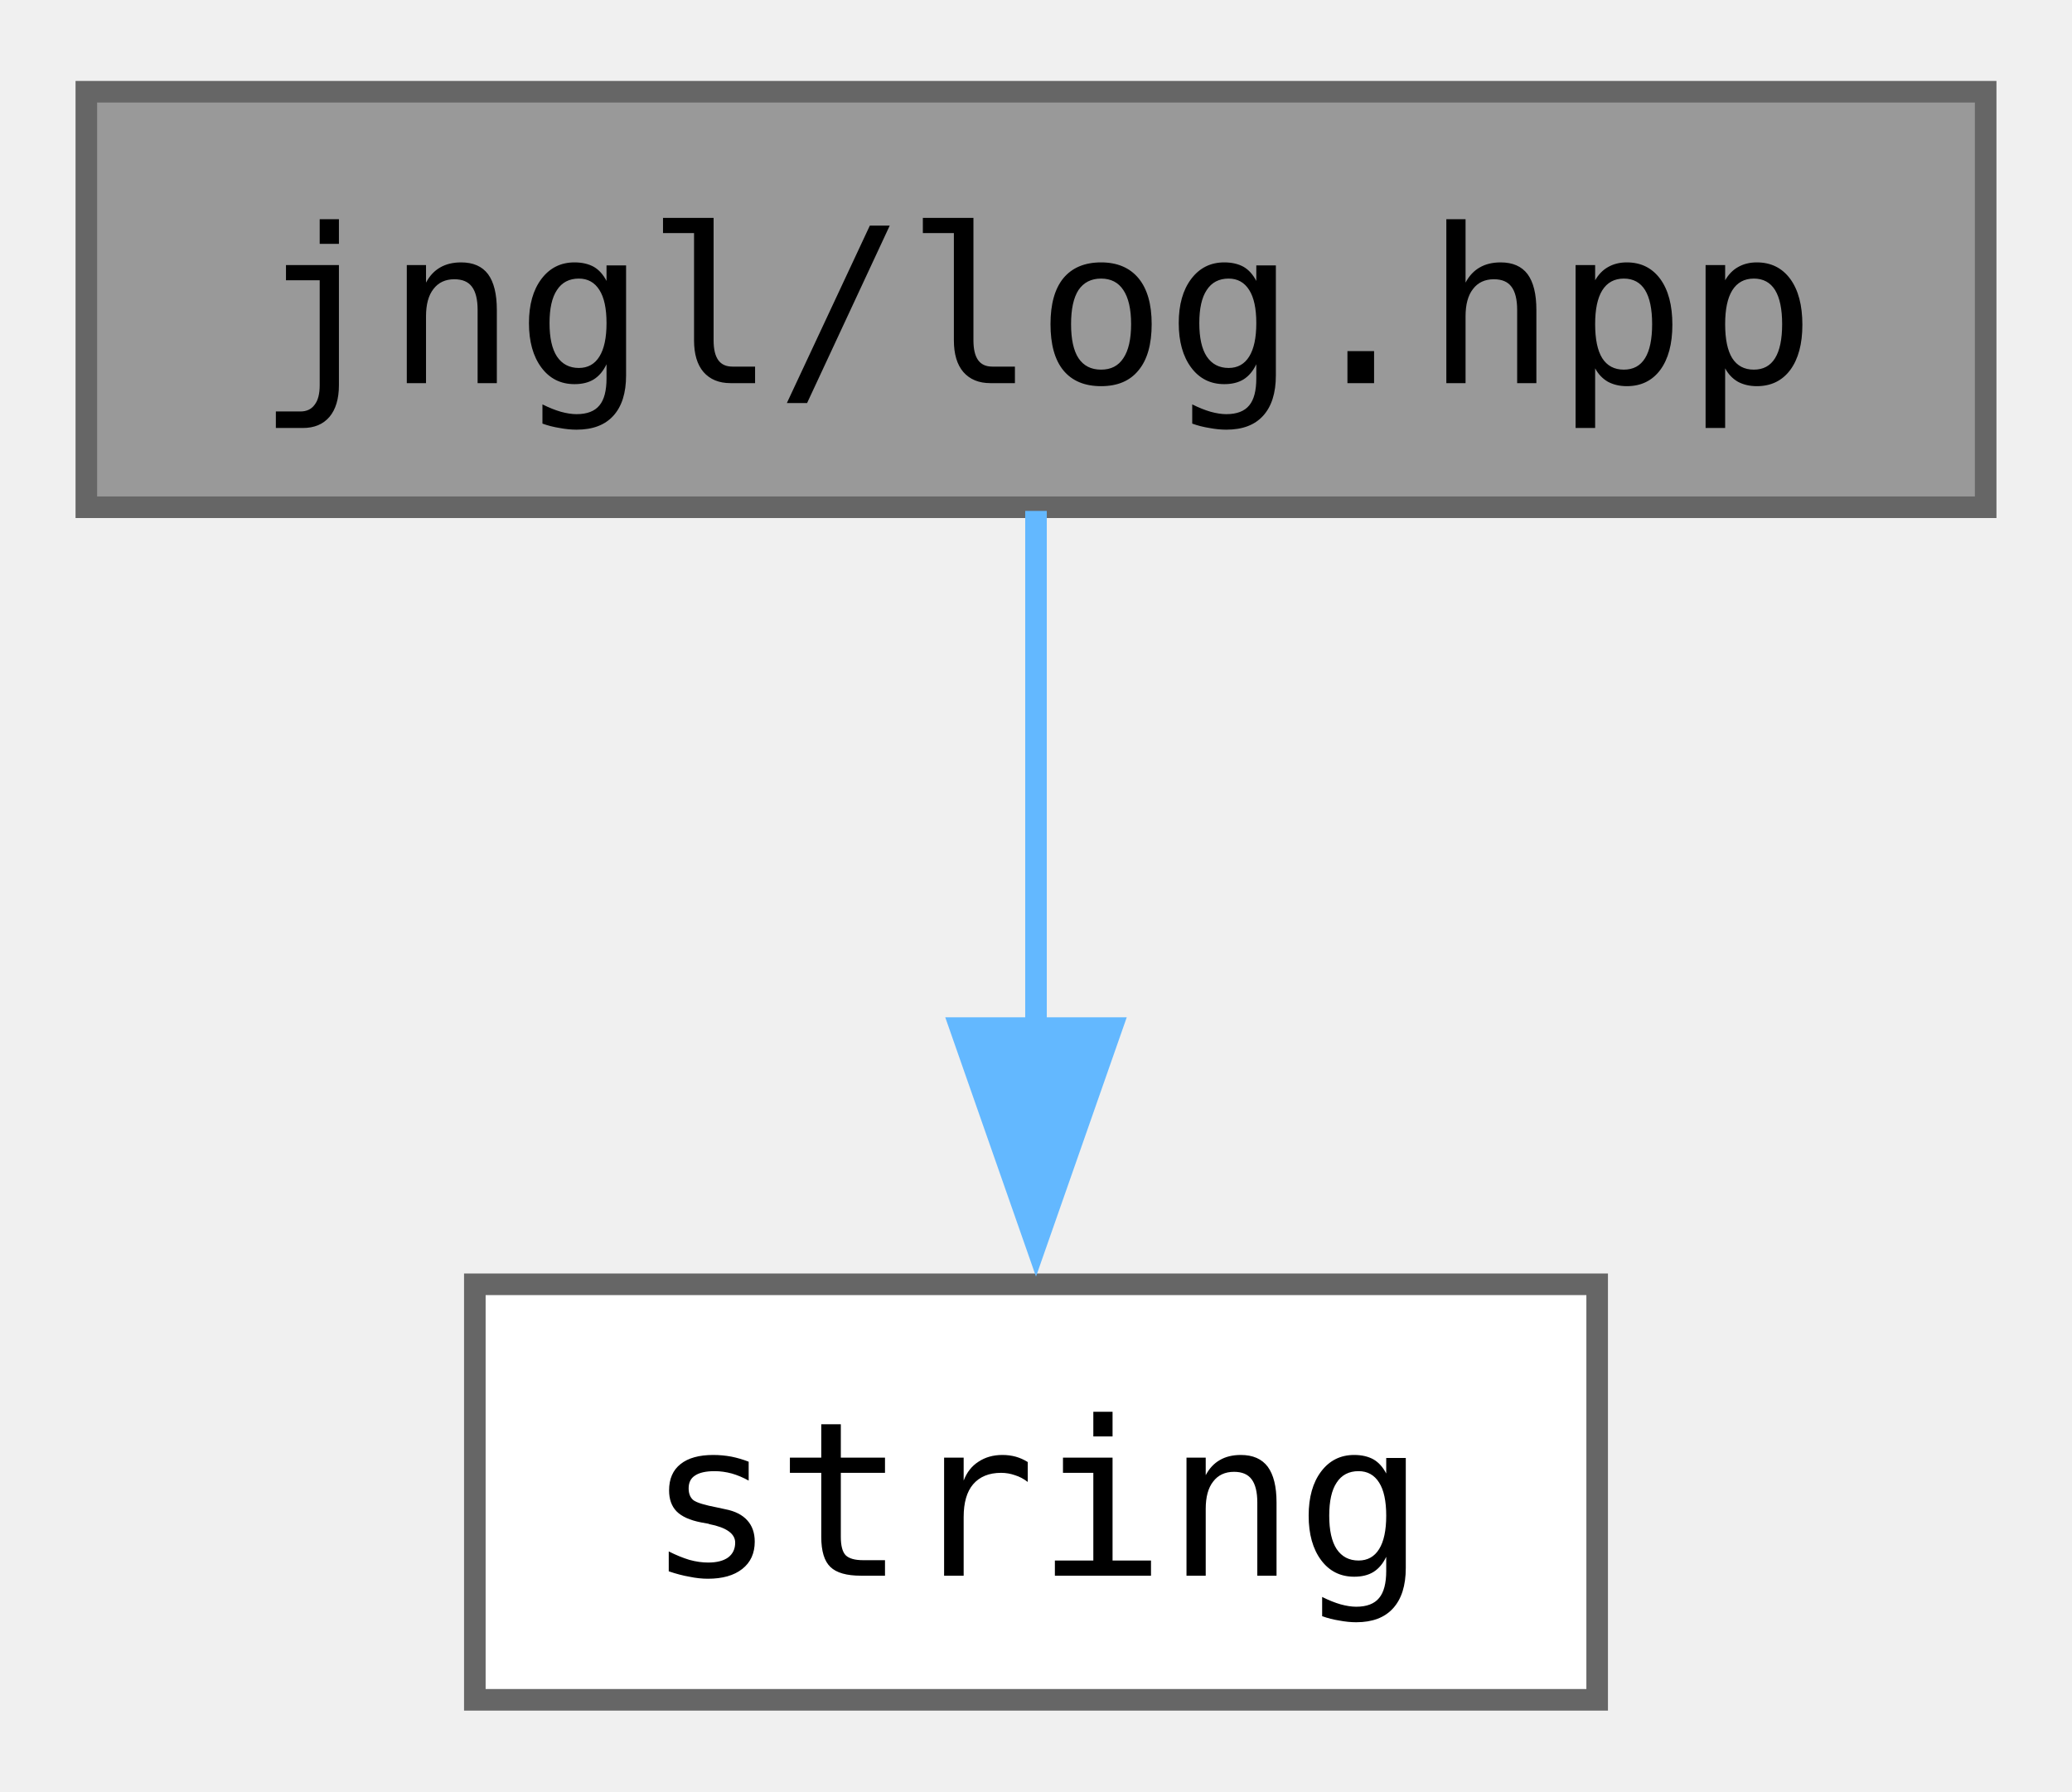
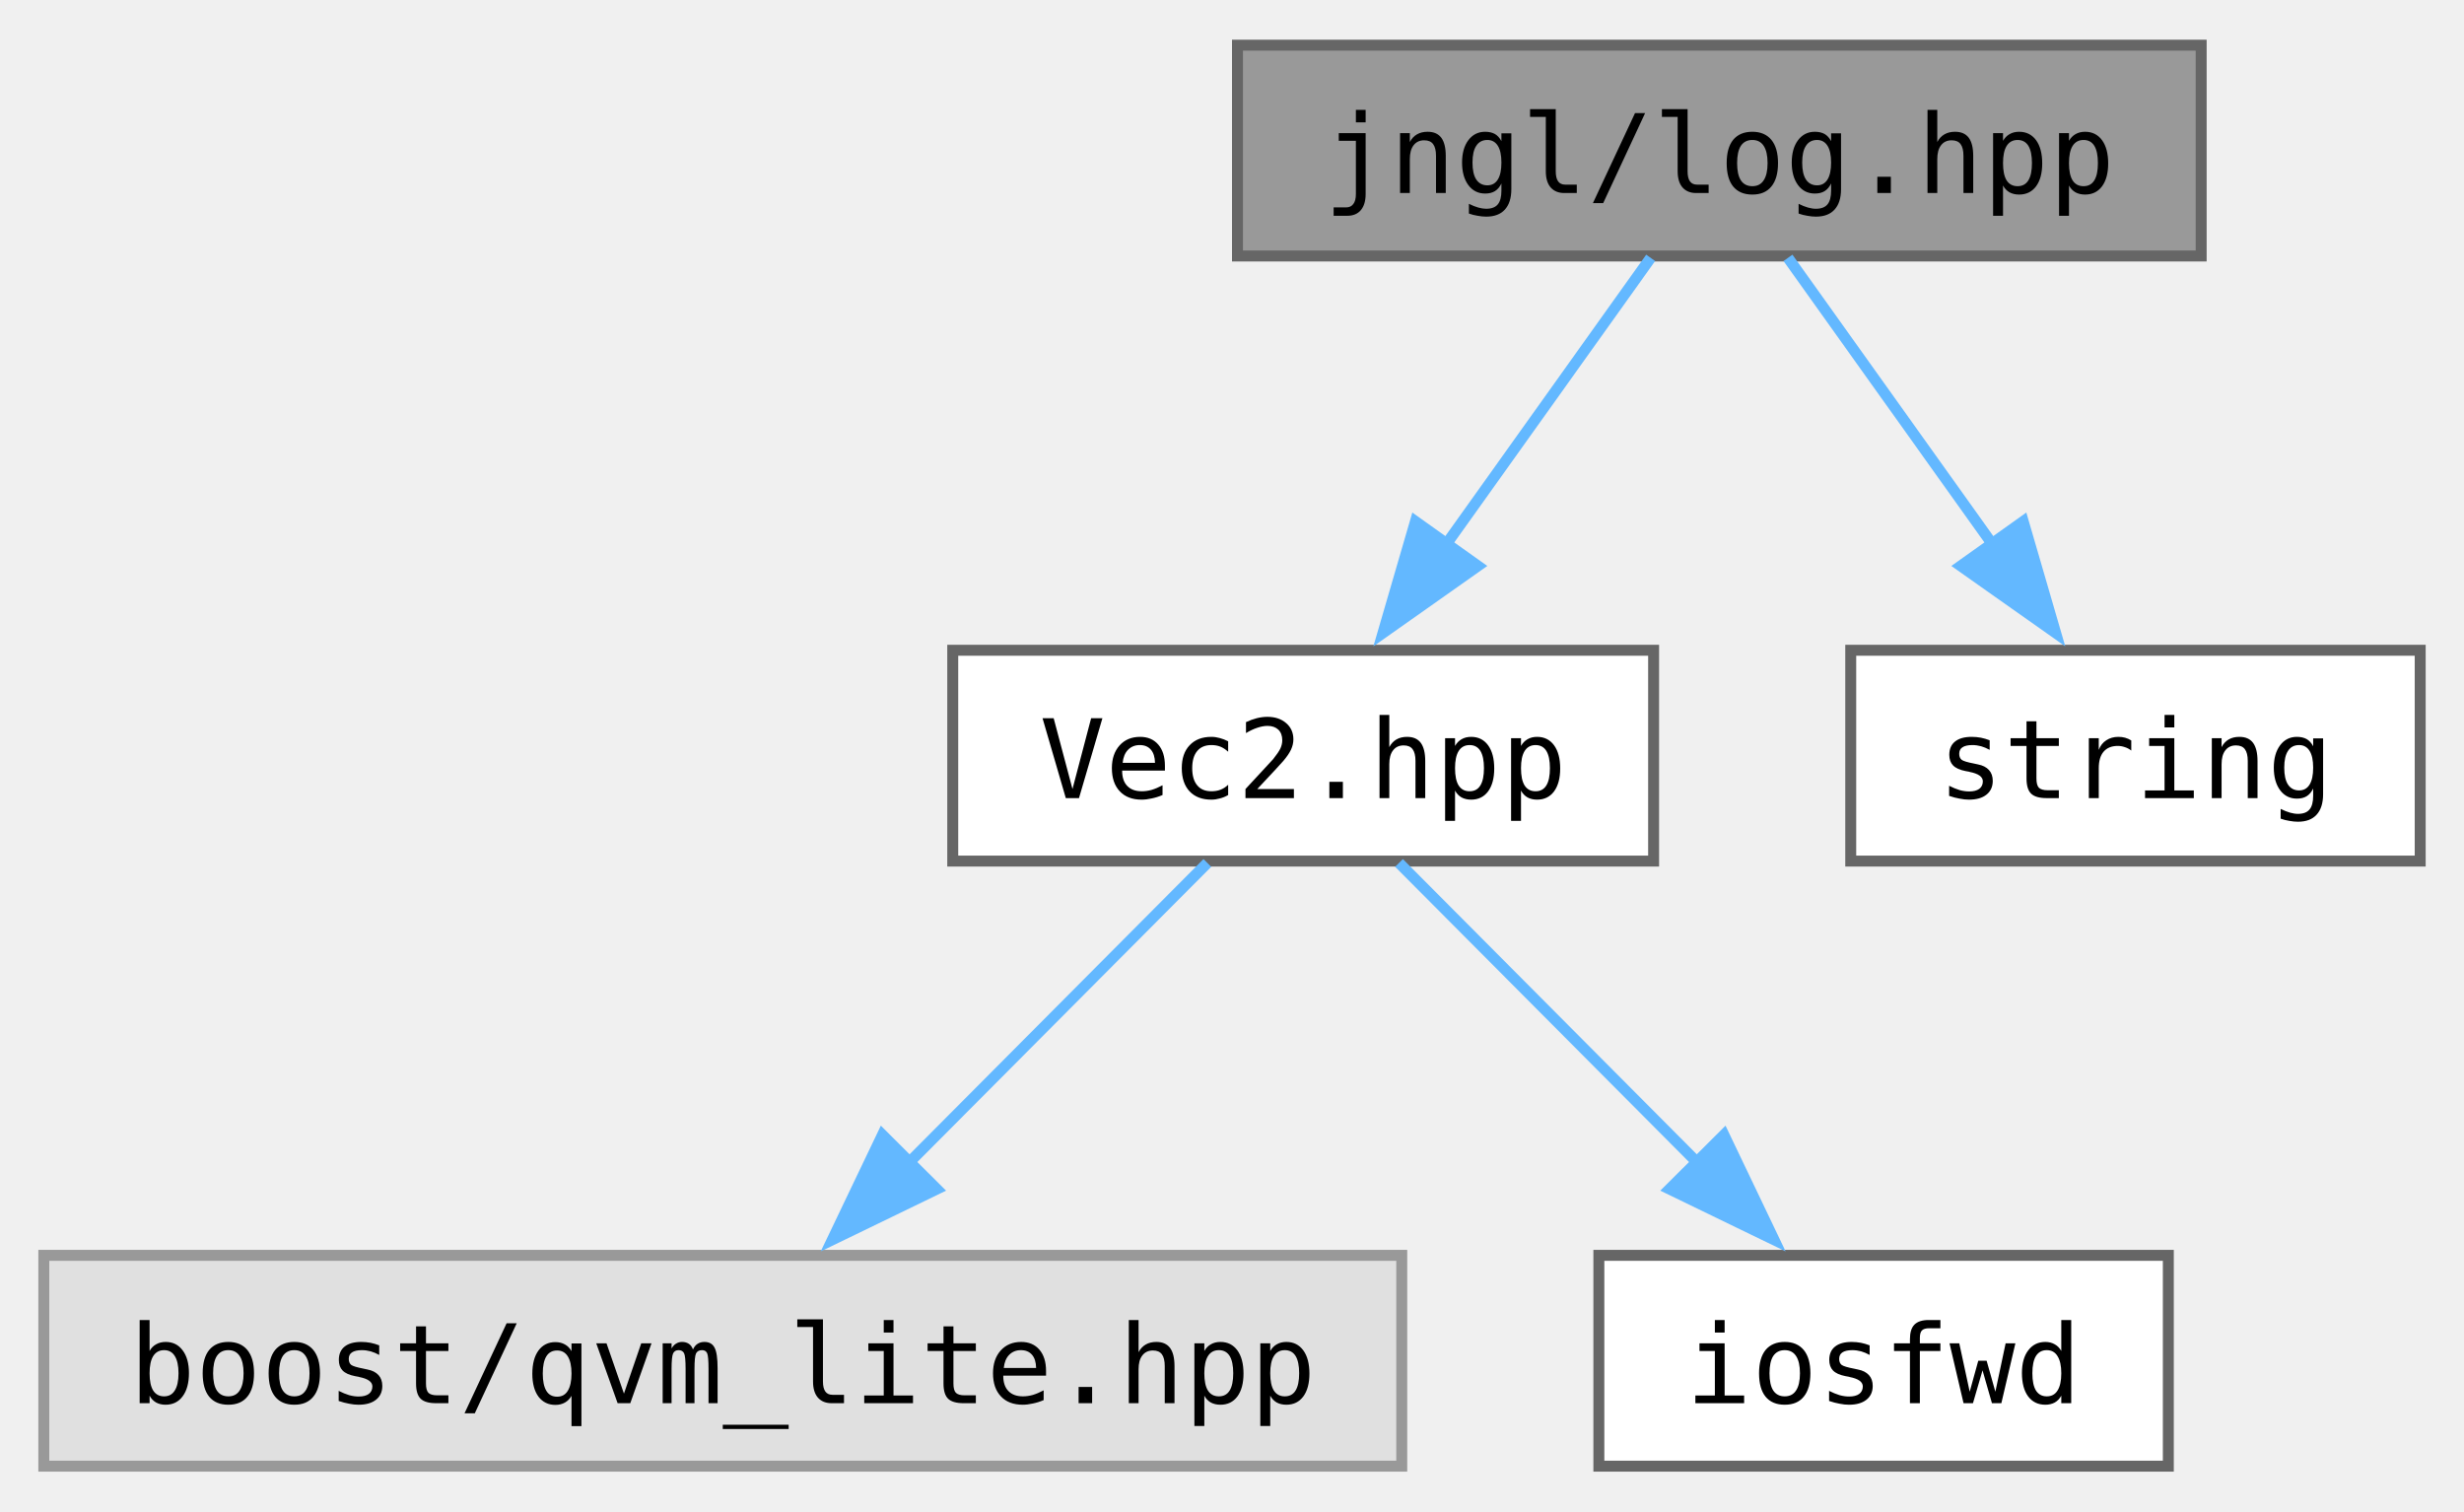
- <svg xmlns="http://www.w3.org/2000/svg" xmlns:xlink="http://www.w3.org/1999/xlink" width="96pt" height="83pt" viewBox="0.00 0.00 96.00 82.50">
-   <g id="graph0" class="graph" transform="scale(1 1) rotate(0) translate(4 78.5)">
+ <svg xmlns="http://www.w3.org/2000/svg" xmlns:xlink="http://www.w3.org/1999/xlink" width="225pt" height="138pt" viewBox="0.00 0.00 225.00 137.75">
+   <g id="graph0" class="graph" transform="scale(1 1) rotate(0) translate(4 133.75)">
    <g id="Node000001" class="node">
      <g id="a_Node000001">
        <a xlink:title="Logging functions.">
-           <polygon fill="#999999" stroke="#666666" points="88,-74.5 0,-74.5 0,-55.25 88,-55.25 88,-74.5" />
-           <text text-anchor="middle" x="44" y="-61" font-family="ui-monospace,monospace" font-size="10.00">jngl/log.hpp</text>
+           <polygon fill="#999999" stroke="#666666" points="197,-129.75 109,-129.75 109,-110.5 197,-110.5 197,-129.75" />
+           <text text-anchor="middle" x="153" y="-116.25" font-family="ui-monospace,monospace" font-size="10.00">jngl/log.hpp</text>
        </a>
      </g>
    </g>
    <g id="Node000002" class="node">
      <g id="a_Node000002">
-         <a target="_parent" xlink:href="http://en.cppreference.com/w/cpp/header/string.html" xlink:title=" ">
-           <polygon fill="white" stroke="#666666" points="70,-19.25 18,-19.25 18,0 70,0 70,-19.25" />
-           <text text-anchor="middle" x="44" y="-5.75" font-family="ui-monospace,monospace" font-size="10.00">string</text>
+         <a xlink:href="Vec2_8hpp.html" target="_top" xlink:title="Contains jngl::Vec2 class.">
+           <polygon fill="white" stroke="#666666" points="147,-74.5 83,-74.5 83,-55.25 147,-55.25 147,-74.5" />
+           <text text-anchor="middle" x="115" y="-61" font-family="ui-monospace,monospace" font-size="10.00">Vec2.hpp</text>
        </a>
      </g>
    </g>
    <g id="edge1_Node000001_Node000002" class="edge">
      <g id="a_edge1_Node000001_Node000002">
        <a xlink:title=" ">
-           <path fill="none" stroke="#63b8ff" d="M44,-55.08C44,-48.57 44,-39.42 44,-31.12" />
-           <polygon fill="#63b8ff" stroke="#63b8ff" points="47.5,-31.12 44,-21.12 40.5,-31.12 47.5,-31.12" />
+           <path fill="none" stroke="#63b8ff" d="M146.73,-110.33C141.64,-103.21 134.3,-92.93 127.97,-84.05" />
+           <polygon fill="#63b8ff" stroke="#63b8ff" points="130.95,-82.2 122.29,-76.09 125.25,-86.26 130.95,-82.2" />
+         </a>
+       </g>
+     </g>
+     <g id="Node000005" class="node">
+       <g id="a_Node000005">
+         <a target="_parent" xlink:href="http://en.cppreference.com/w/cpp/header/string.html" xlink:title=" ">
+           <polygon fill="white" stroke="#666666" points="217,-74.5 165,-74.5 165,-55.25 217,-55.25 217,-74.5" />
+           <text text-anchor="middle" x="191" y="-61" font-family="ui-monospace,monospace" font-size="10.00">string</text>
+         </a>
+       </g>
+     </g>
+     <g id="edge4_Node000001_Node000005" class="edge">
+       <g id="a_edge4_Node000001_Node000005">
+         <a xlink:title=" ">
+           <path fill="none" stroke="#63b8ff" d="M159.27,-110.33C164.36,-103.21 171.7,-92.93 178.03,-84.05" />
+           <polygon fill="#63b8ff" stroke="#63b8ff" points="180.75,-86.26 183.71,-76.09 175.05,-82.2 180.75,-86.26" />
+         </a>
+       </g>
+     </g>
+     <g id="Node000003" class="node">
+       <g id="a_Node000003">
+         <a xlink:title=" ">
+           <polygon fill="#e0e0e0" stroke="#999999" points="124,-19.25 0,-19.25 0,0 124,0 124,-19.25" />
+           <text text-anchor="middle" x="62" y="-5.75" font-family="ui-monospace,monospace" font-size="10.00">boost/qvm_lite.hpp</text>
+         </a>
+       </g>
+     </g>
+     <g id="edge2_Node000002_Node000003" class="edge">
+       <g id="a_edge2_Node000002_Node000003">
+         <a xlink:title=" ">
+           <path fill="none" stroke="#63b8ff" d="M106.25,-55.08C98.85,-47.65 88.04,-36.79 78.95,-27.66" />
+           <polygon fill="#63b8ff" stroke="#63b8ff" points="81.54,-25.3 72.01,-20.68 76.58,-30.24 81.54,-25.3" />
+         </a>
+       </g>
+     </g>
+     <g id="Node000004" class="node">
+       <g id="a_Node000004">
+         <a target="_parent" xlink:href="http://en.cppreference.com/w/cpp/header/iosfwd.html" xlink:title=" ">
+           <polygon fill="white" stroke="#666666" points="194,-19.25 142,-19.25 142,0 194,0 194,-19.25" />
+           <text text-anchor="middle" x="168" y="-5.75" font-family="ui-monospace,monospace" font-size="10.00">iosfwd</text>
+         </a>
+       </g>
+     </g>
+     <g id="edge3_Node000002_Node000004" class="edge">
+       <g id="a_edge3_Node000002_Node000004">
+         <a xlink:title=" ">
+           <path fill="none" stroke="#63b8ff" d="M123.75,-55.08C131.15,-47.65 141.96,-36.79 151.05,-27.66" />
+           <polygon fill="#63b8ff" stroke="#63b8ff" points="153.42,-30.24 157.99,-20.68 148.46,-25.3 153.42,-30.24" />
        </a>
      </g>
    </g>
  </g>
</svg>
